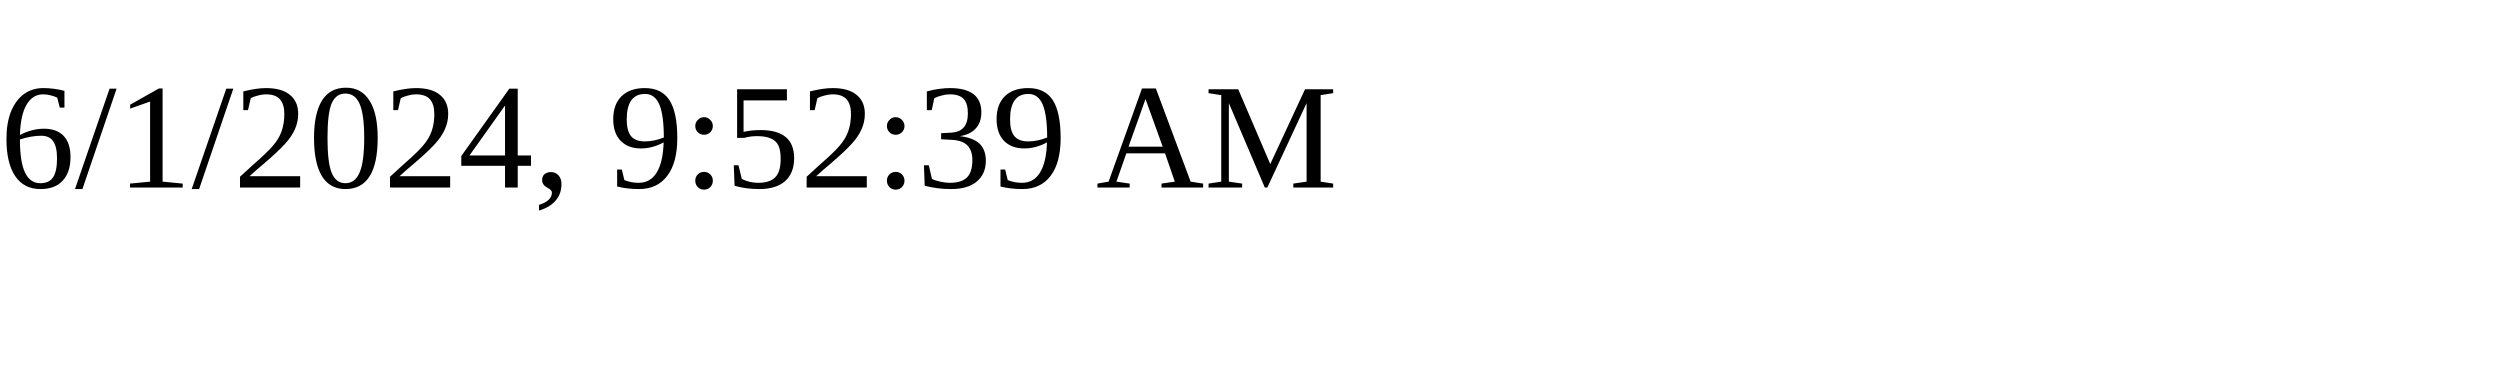
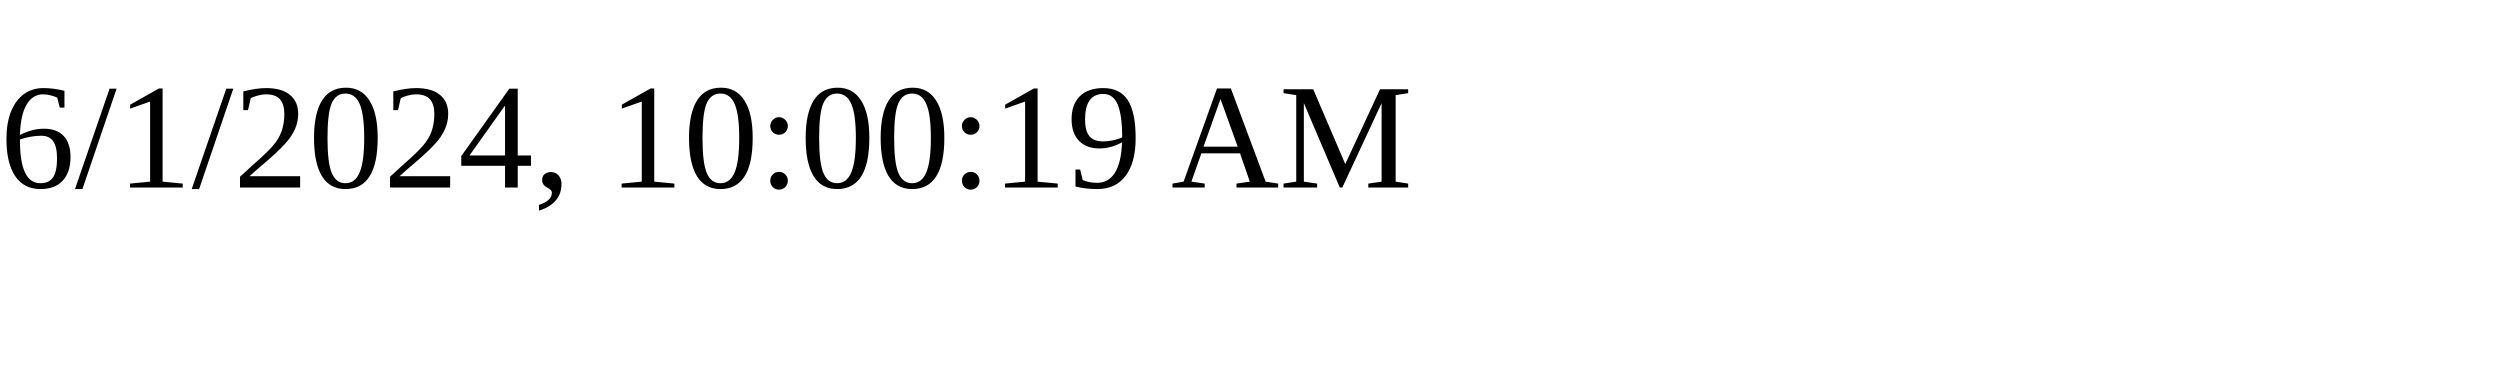
<svg xmlns="http://www.w3.org/2000/svg" height="30" width="200">
-   <text x="0" y="15">6/1/2024, 9:52:39 AM</text>
+   <text x="0" y="15">6/1/2024, 10:00:19 AM</text>
</svg>
